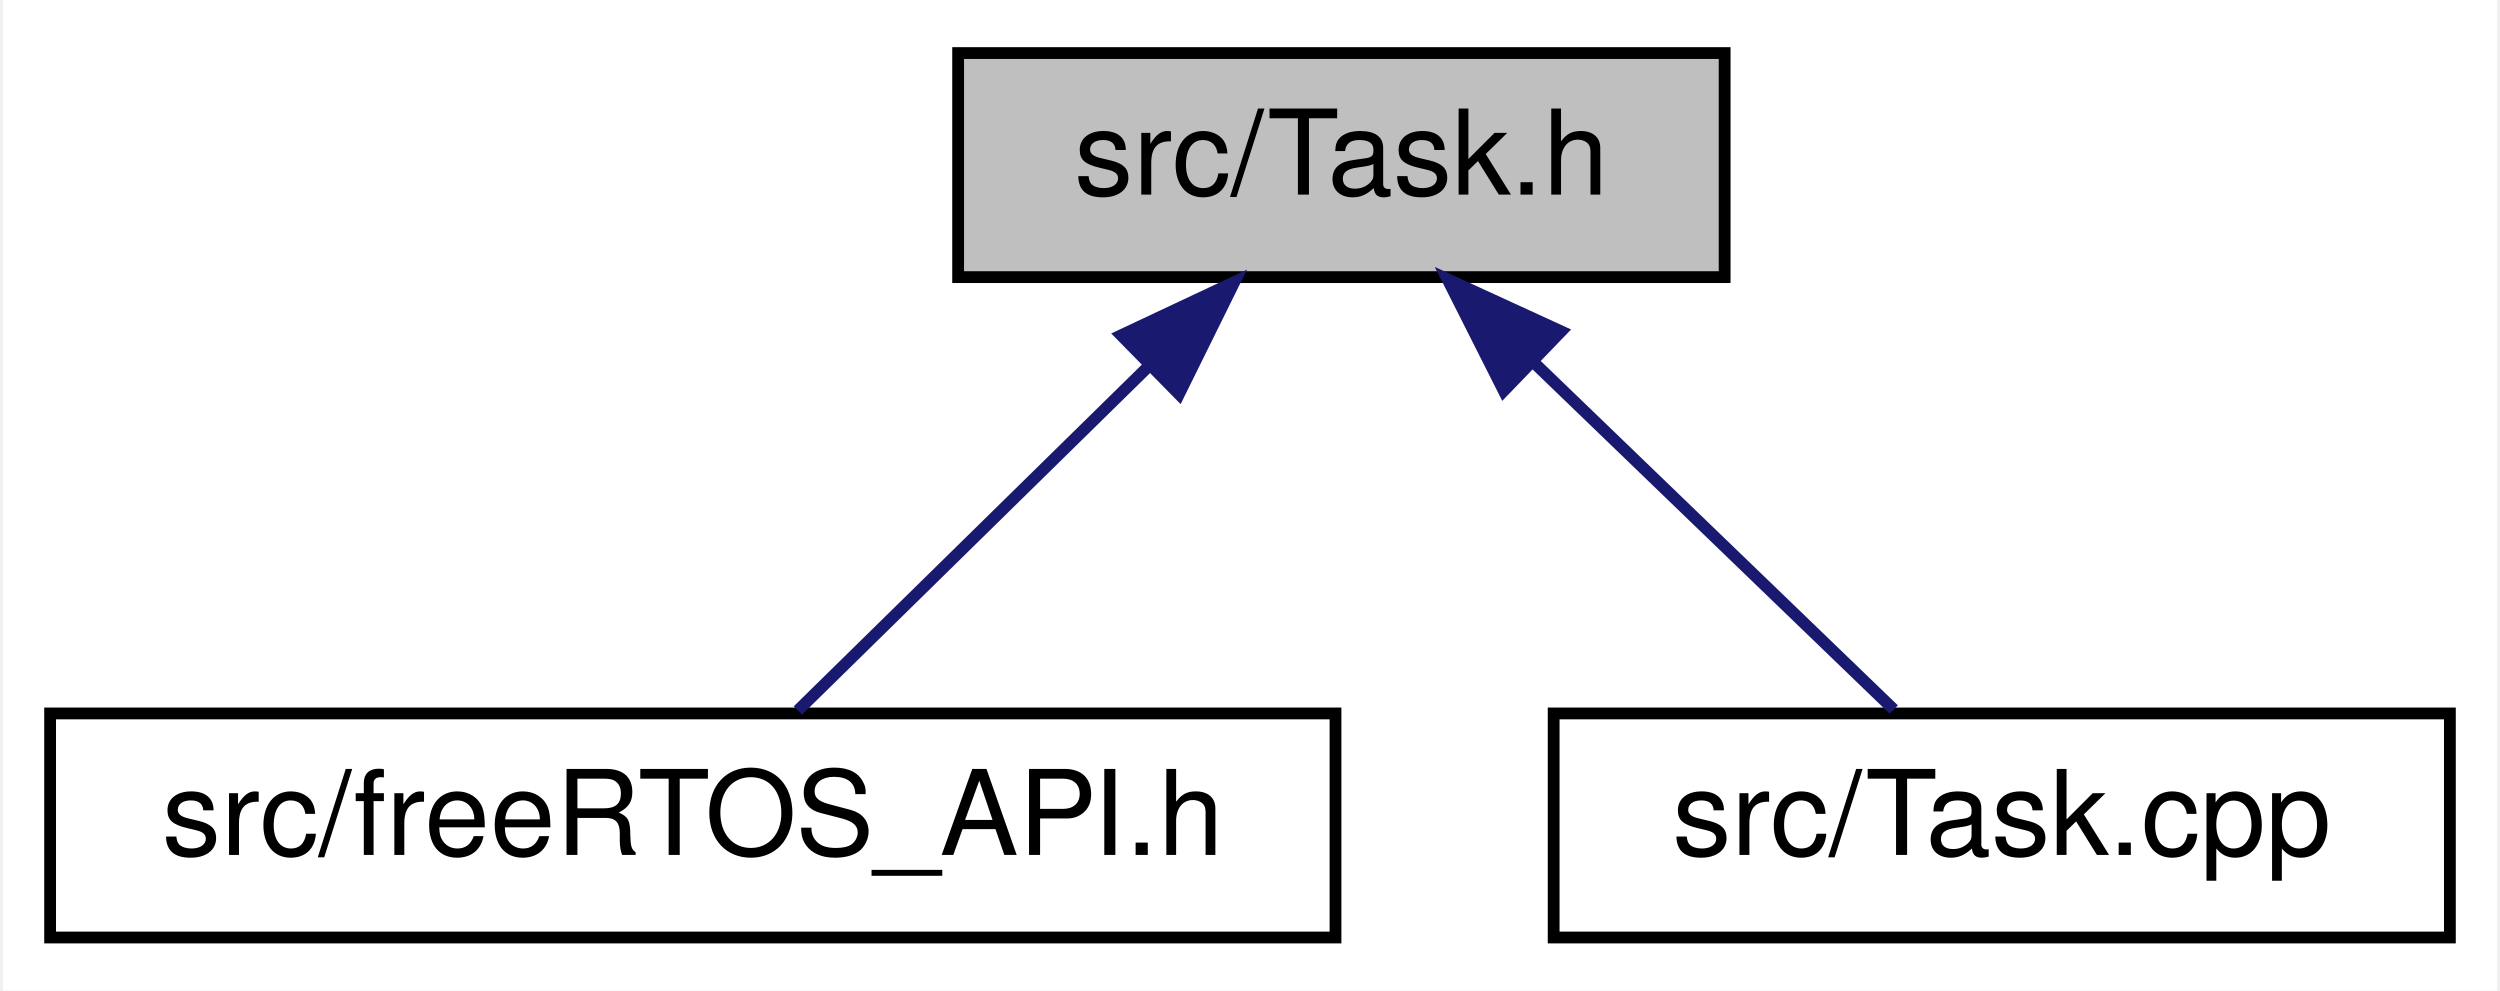
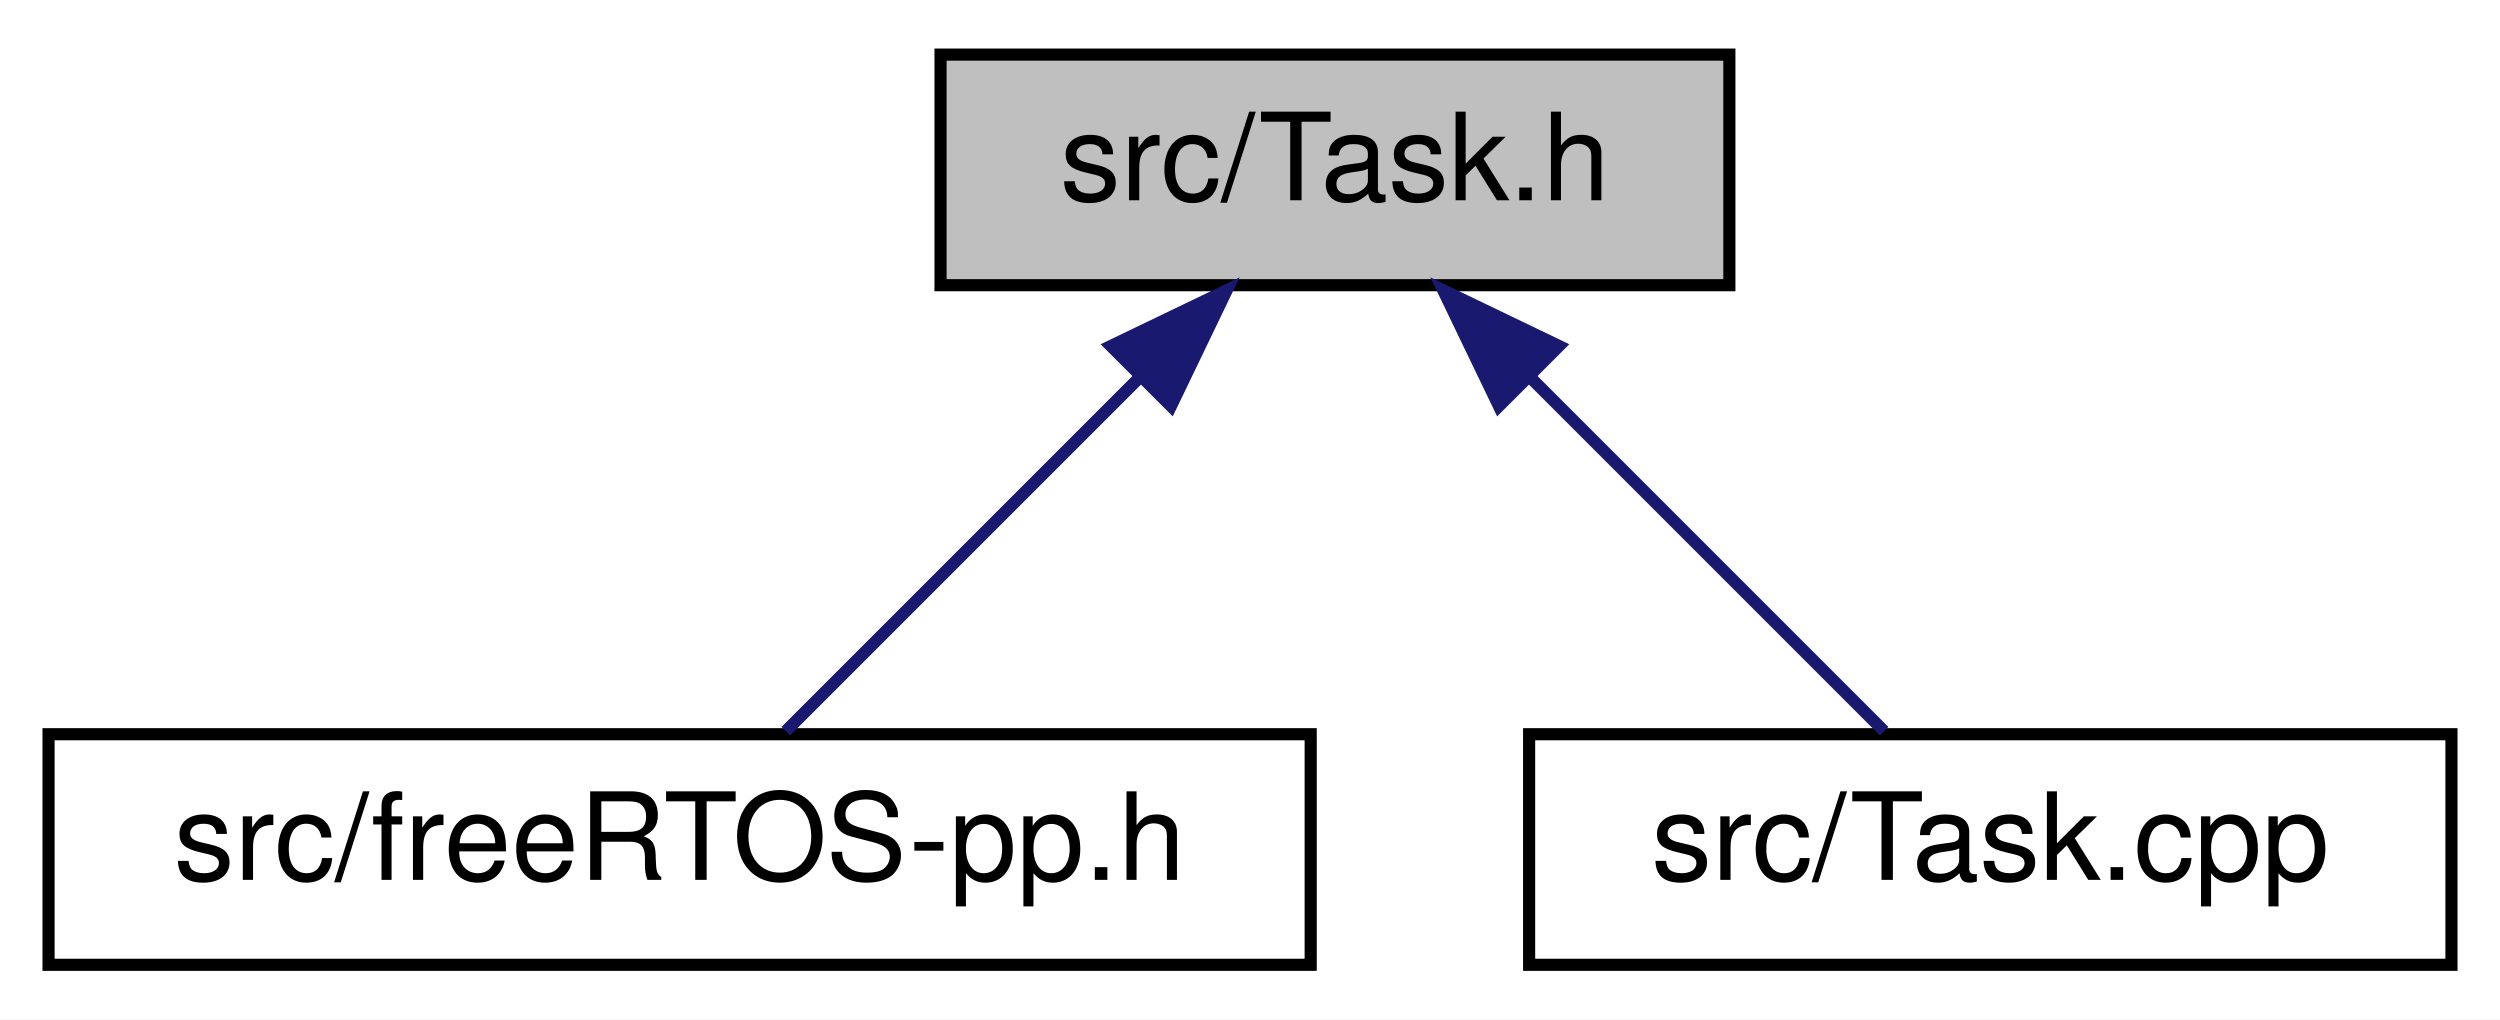
- <svg xmlns="http://www.w3.org/2000/svg" xmlns:xlink="http://www.w3.org/1999/xlink" width="212pt" height="84pt" viewBox="0.00 0.00 211.50 84.00">
+ <svg xmlns="http://www.w3.org/2000/svg" xmlns:xlink="http://www.w3.org/1999/xlink" width="206pt" height="84pt" viewBox="0.00 0.00 206.00 84.00">
  <g id="graph0" class="graph" transform="scale(1 1) rotate(0) translate(4 80)">
-     <polygon fill="white" stroke="transparent" points="-4,4 -4,-80 207.5,-80 207.5,4 -4,4" />
+     <polygon fill="white" stroke="transparent" points="-4,4 -4,-80 202,-80 202,4 -4,4" />
    <g id="node1" class="node">
      <g id="a_node1">
        <a xlink:title=" ">
-           <polygon fill="#bfbfbf" stroke="black" points="77,-56.5 77,-75.5 142,-75.5 142,-56.5 77,-56.5" />
-           <text text-anchor="middle" x="109.5" y="-63.5" font-family="Helvetica,sans-Serif" font-size="10.00">src/Task.h</text>
+           <polygon fill="#bfbfbf" stroke="black" points="73.5,-56.5 73.5,-75.5 138.5,-75.5 138.5,-56.5 73.5,-56.5" />
+           <text text-anchor="middle" x="106" y="-63.5" font-family="Helvetica,sans-Serif" font-size="10.00">src/Task.h</text>
        </a>
      </g>
    </g>
    <g id="node2" class="node">
      <g id="a_node2">
-         <a xlink:href="free_r_t_o_s___a_p_i_8h.html" target="_top" xlink:title=" ">
-           <polygon fill="white" stroke="black" points="0,-0.5 0,-19.5 109,-19.5 109,-0.5 0,-0.5" />
-           <text text-anchor="middle" x="54.5" y="-7.5" font-family="Helvetica,sans-Serif" font-size="10.00">src/freeRTOS_API.h</text>
+         <a xlink:href="free_r_t_o_s-pp_8h.html" target="_top" xlink:title=" ">
+           <polygon fill="white" stroke="black" points="0,-0.5 0,-19.5 104,-19.5 104,-0.5 0,-0.5" />
+           <text text-anchor="middle" x="52" y="-7.5" font-family="Helvetica,sans-Serif" font-size="10.00">src/freeRTOS-pp.h</text>
        </a>
      </g>
    </g>
    <g id="edge1" class="edge">
-       <path fill="none" stroke="midnightblue" d="M93.21,-49C83.46,-39.43 71.45,-27.64 63.41,-19.75" />
-       <polygon fill="midnightblue" stroke="midnightblue" points="90.83,-51.57 100.42,-56.08 95.73,-46.58 90.83,-51.57" />
+       <path fill="none" stroke="midnightblue" d="M90,-49C80.43,-39.43 68.64,-27.64 60.75,-19.75" />
+       <polygon fill="midnightblue" stroke="midnightblue" points="87.54,-51.49 97.08,-56.08 92.49,-46.54 87.54,-51.49" />
    </g>
    <g id="node3" class="node">
      <g id="a_node3">
        <a xlink:href="_task_8cpp.html" target="_top" xlink:title=" ">
-           <polygon fill="white" stroke="black" points="127.5,-0.5 127.5,-19.5 203.5,-19.5 203.5,-0.5 127.5,-0.5" />
-           <text text-anchor="middle" x="165.5" y="-7.5" font-family="Helvetica,sans-Serif" font-size="10.00">src/Task.cpp</text>
+           <polygon fill="white" stroke="black" points="122,-0.5 122,-19.5 198,-19.5 198,-0.5 122,-0.5" />
+           <text text-anchor="middle" x="160" y="-7.5" font-family="Helvetica,sans-Serif" font-size="10.00">src/Task.cpp</text>
        </a>
      </g>
    </g>
    <g id="edge2" class="edge">
-       <path fill="none" stroke="midnightblue" d="M125.83,-49.25C135.76,-39.67 148.09,-27.79 156.34,-19.83" />
-       <polygon fill="midnightblue" stroke="midnightblue" points="123.27,-46.86 118.5,-56.32 128.13,-51.9 123.27,-46.86" />
+       <path fill="none" stroke="midnightblue" d="M122,-49C131.57,-39.43 143.36,-27.64 151.25,-19.75" />
+       <polygon fill="midnightblue" stroke="midnightblue" points="119.51,-46.54 114.92,-56.08 124.46,-51.49 119.51,-46.54" />
    </g>
  </g>
</svg>
